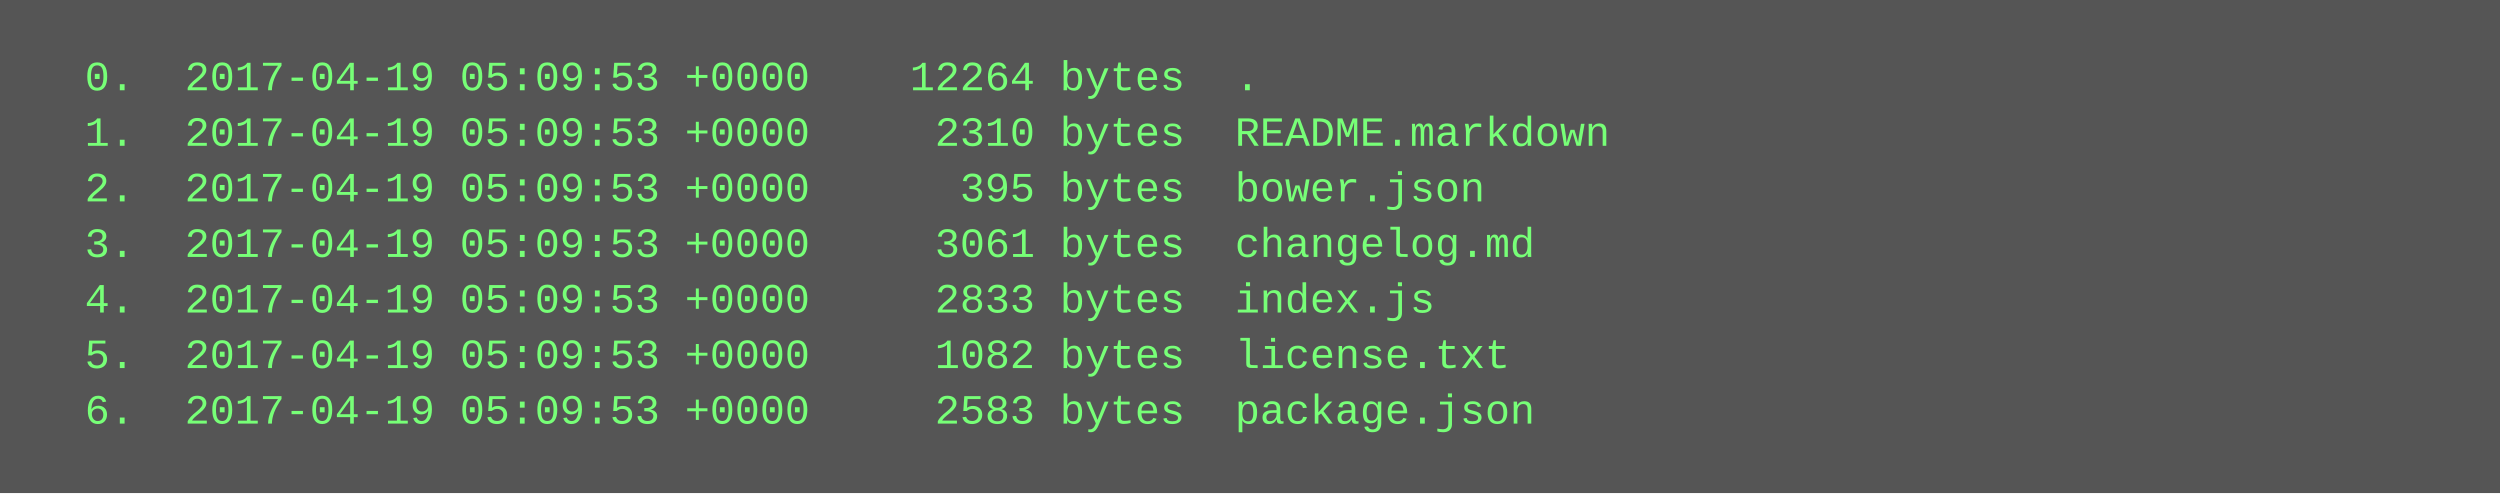
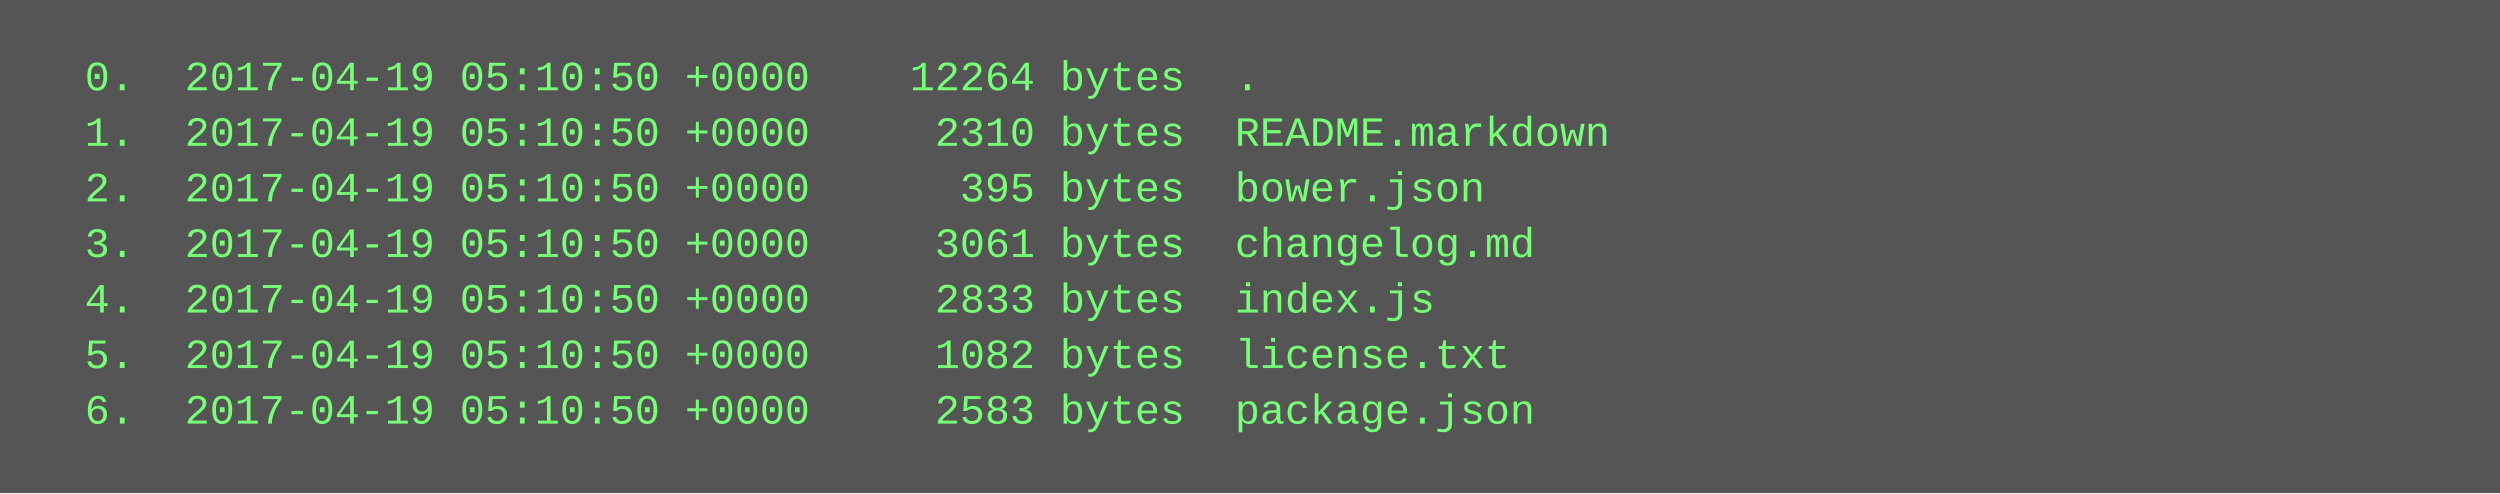
<svg xmlns="http://www.w3.org/2000/svg" height="142" width="720">
  <rect height="142" fill="#555" width="720" />
  <text fill="#7f7" font-family="Courier New" font-size="12" xml:space="preserve">
-     <tspan x="10" y="26">  0.  2017-04-19 05:09:53 +0000    12264 bytes  .</tspan>
-     <tspan x="10" y="42">  1.  2017-04-19 05:09:53 +0000     2310 bytes  README.markdown</tspan>
-     <tspan x="10" y="58">  2.  2017-04-19 05:09:53 +0000      395 bytes  bower.json</tspan>
-     <tspan x="10" y="74">  3.  2017-04-19 05:09:53 +0000     3061 bytes  changelog.md</tspan>
-     <tspan x="10" y="90">  4.  2017-04-19 05:09:53 +0000     2833 bytes  index.js</tspan>
-     <tspan x="10" y="106">  5.  2017-04-19 05:09:53 +0000     1082 bytes  license.txt</tspan>
-     <tspan x="10" y="122">  6.  2017-04-19 05:09:53 +0000     2583 bytes  package.json</tspan>
+     <tspan x="10" y="26">  0.  2017-04-19 05:10:50 +0000    12264 bytes  .</tspan>
+     <tspan x="10" y="42">  1.  2017-04-19 05:10:50 +0000     2310 bytes  README.markdown</tspan>
+     <tspan x="10" y="58">  2.  2017-04-19 05:10:50 +0000      395 bytes  bower.json</tspan>
+     <tspan x="10" y="74">  3.  2017-04-19 05:10:50 +0000     3061 bytes  changelog.md</tspan>
+     <tspan x="10" y="90">  4.  2017-04-19 05:10:50 +0000     2833 bytes  index.js</tspan>
+     <tspan x="10" y="106">  5.  2017-04-19 05:10:50 +0000     1082 bytes  license.txt</tspan>
+     <tspan x="10" y="122">  6.  2017-04-19 05:10:50 +0000     2583 bytes  package.json</tspan>
  </text>
</svg>
